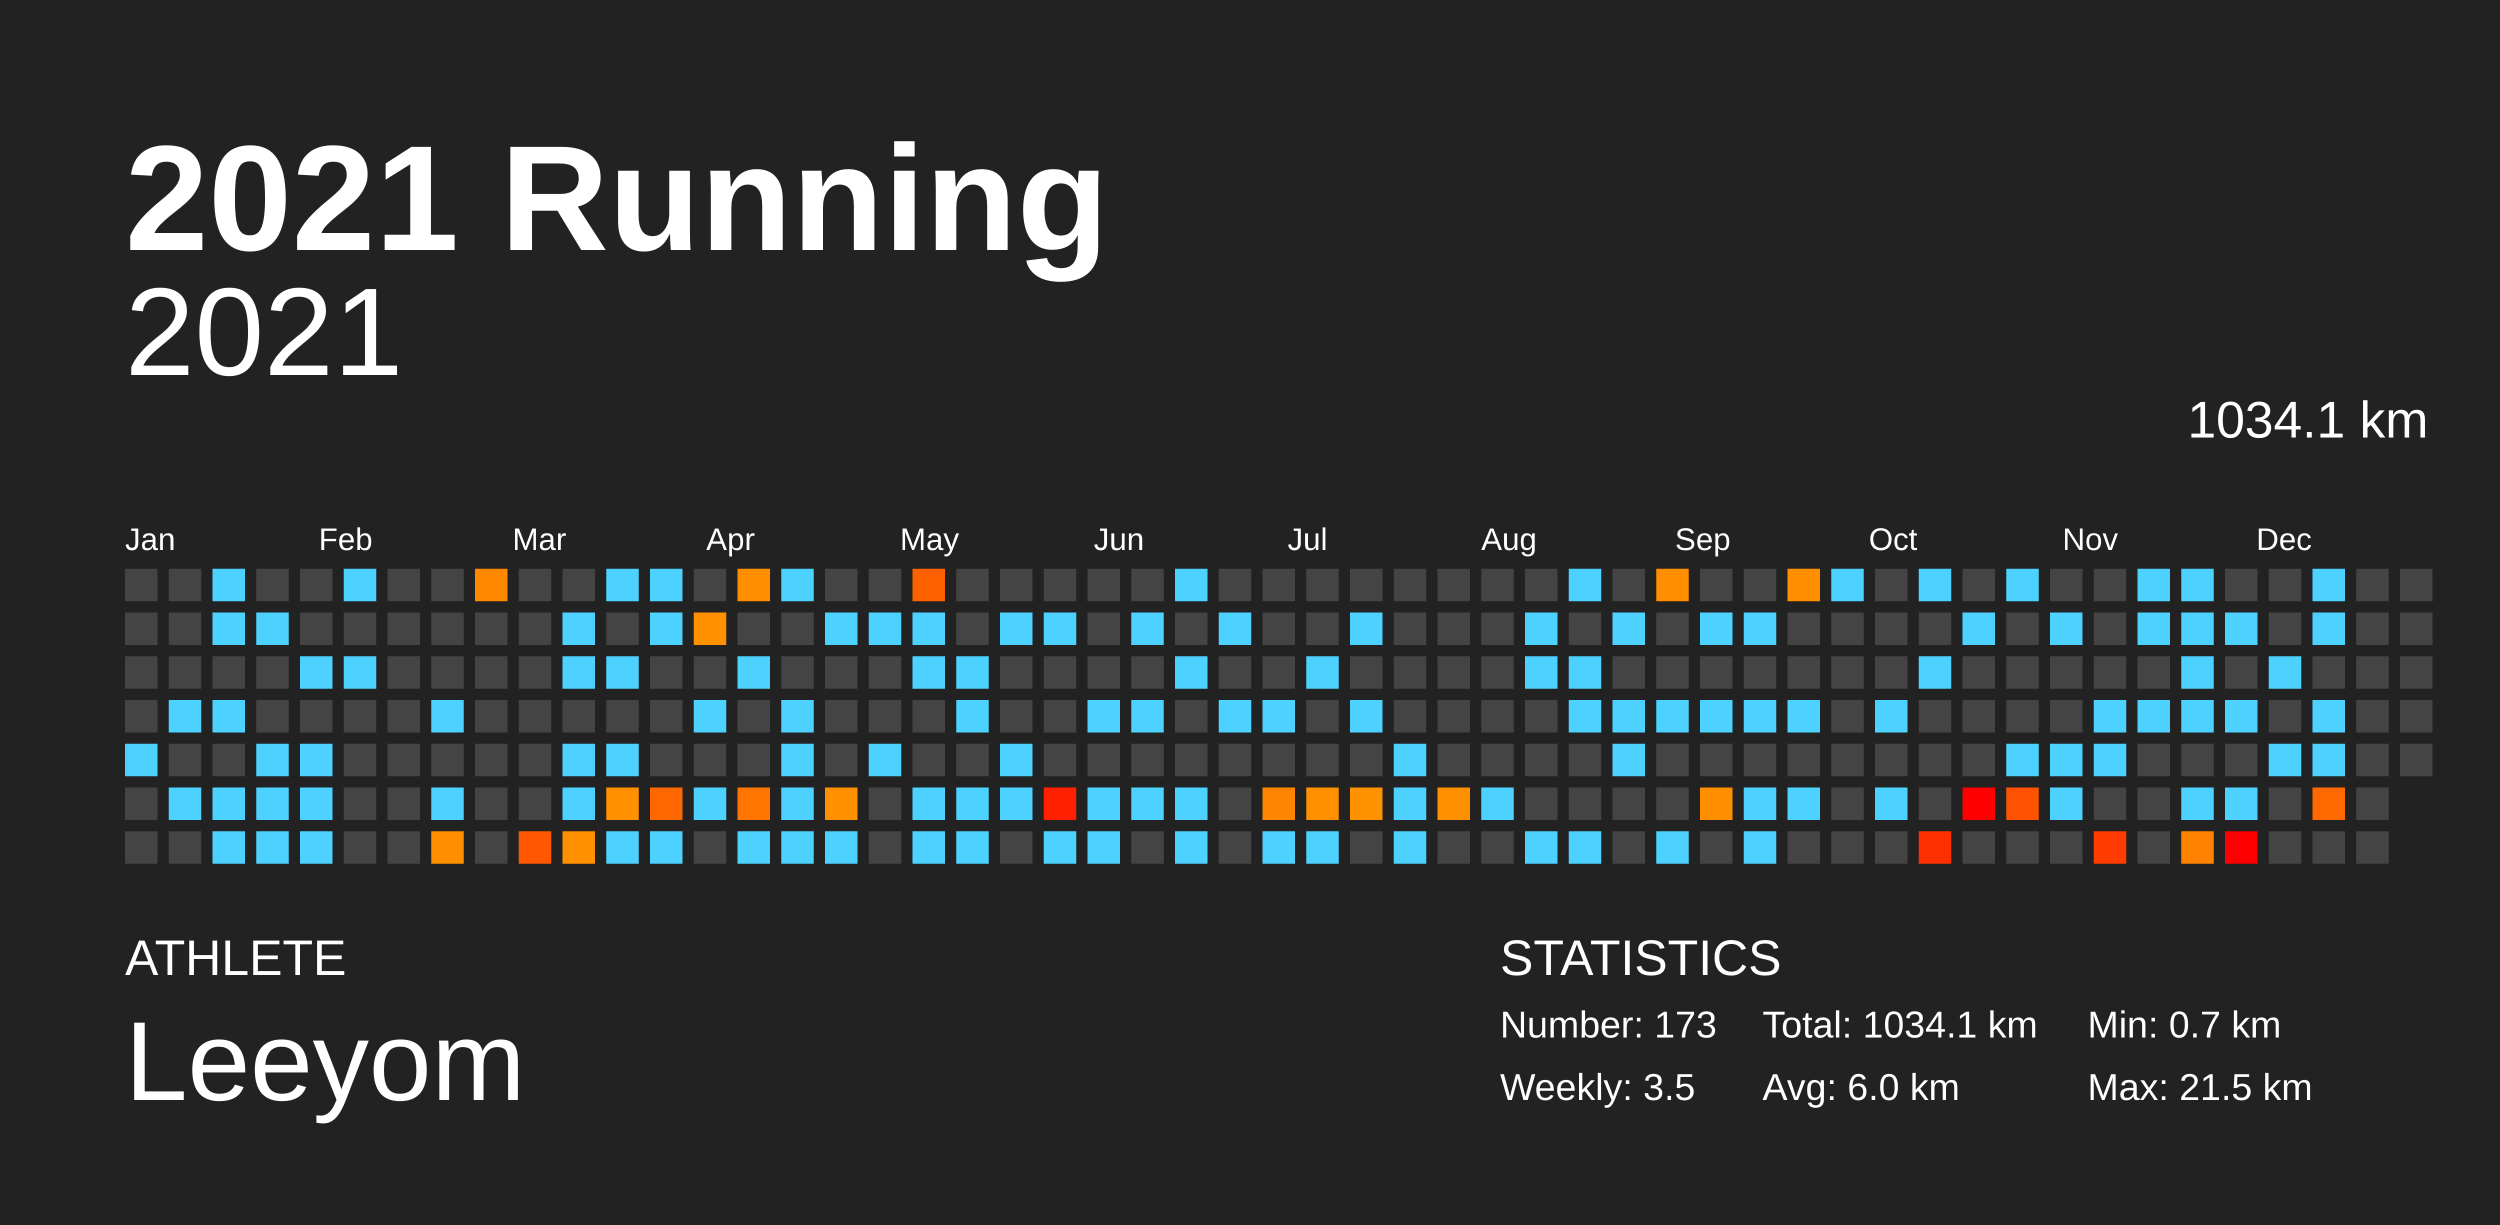
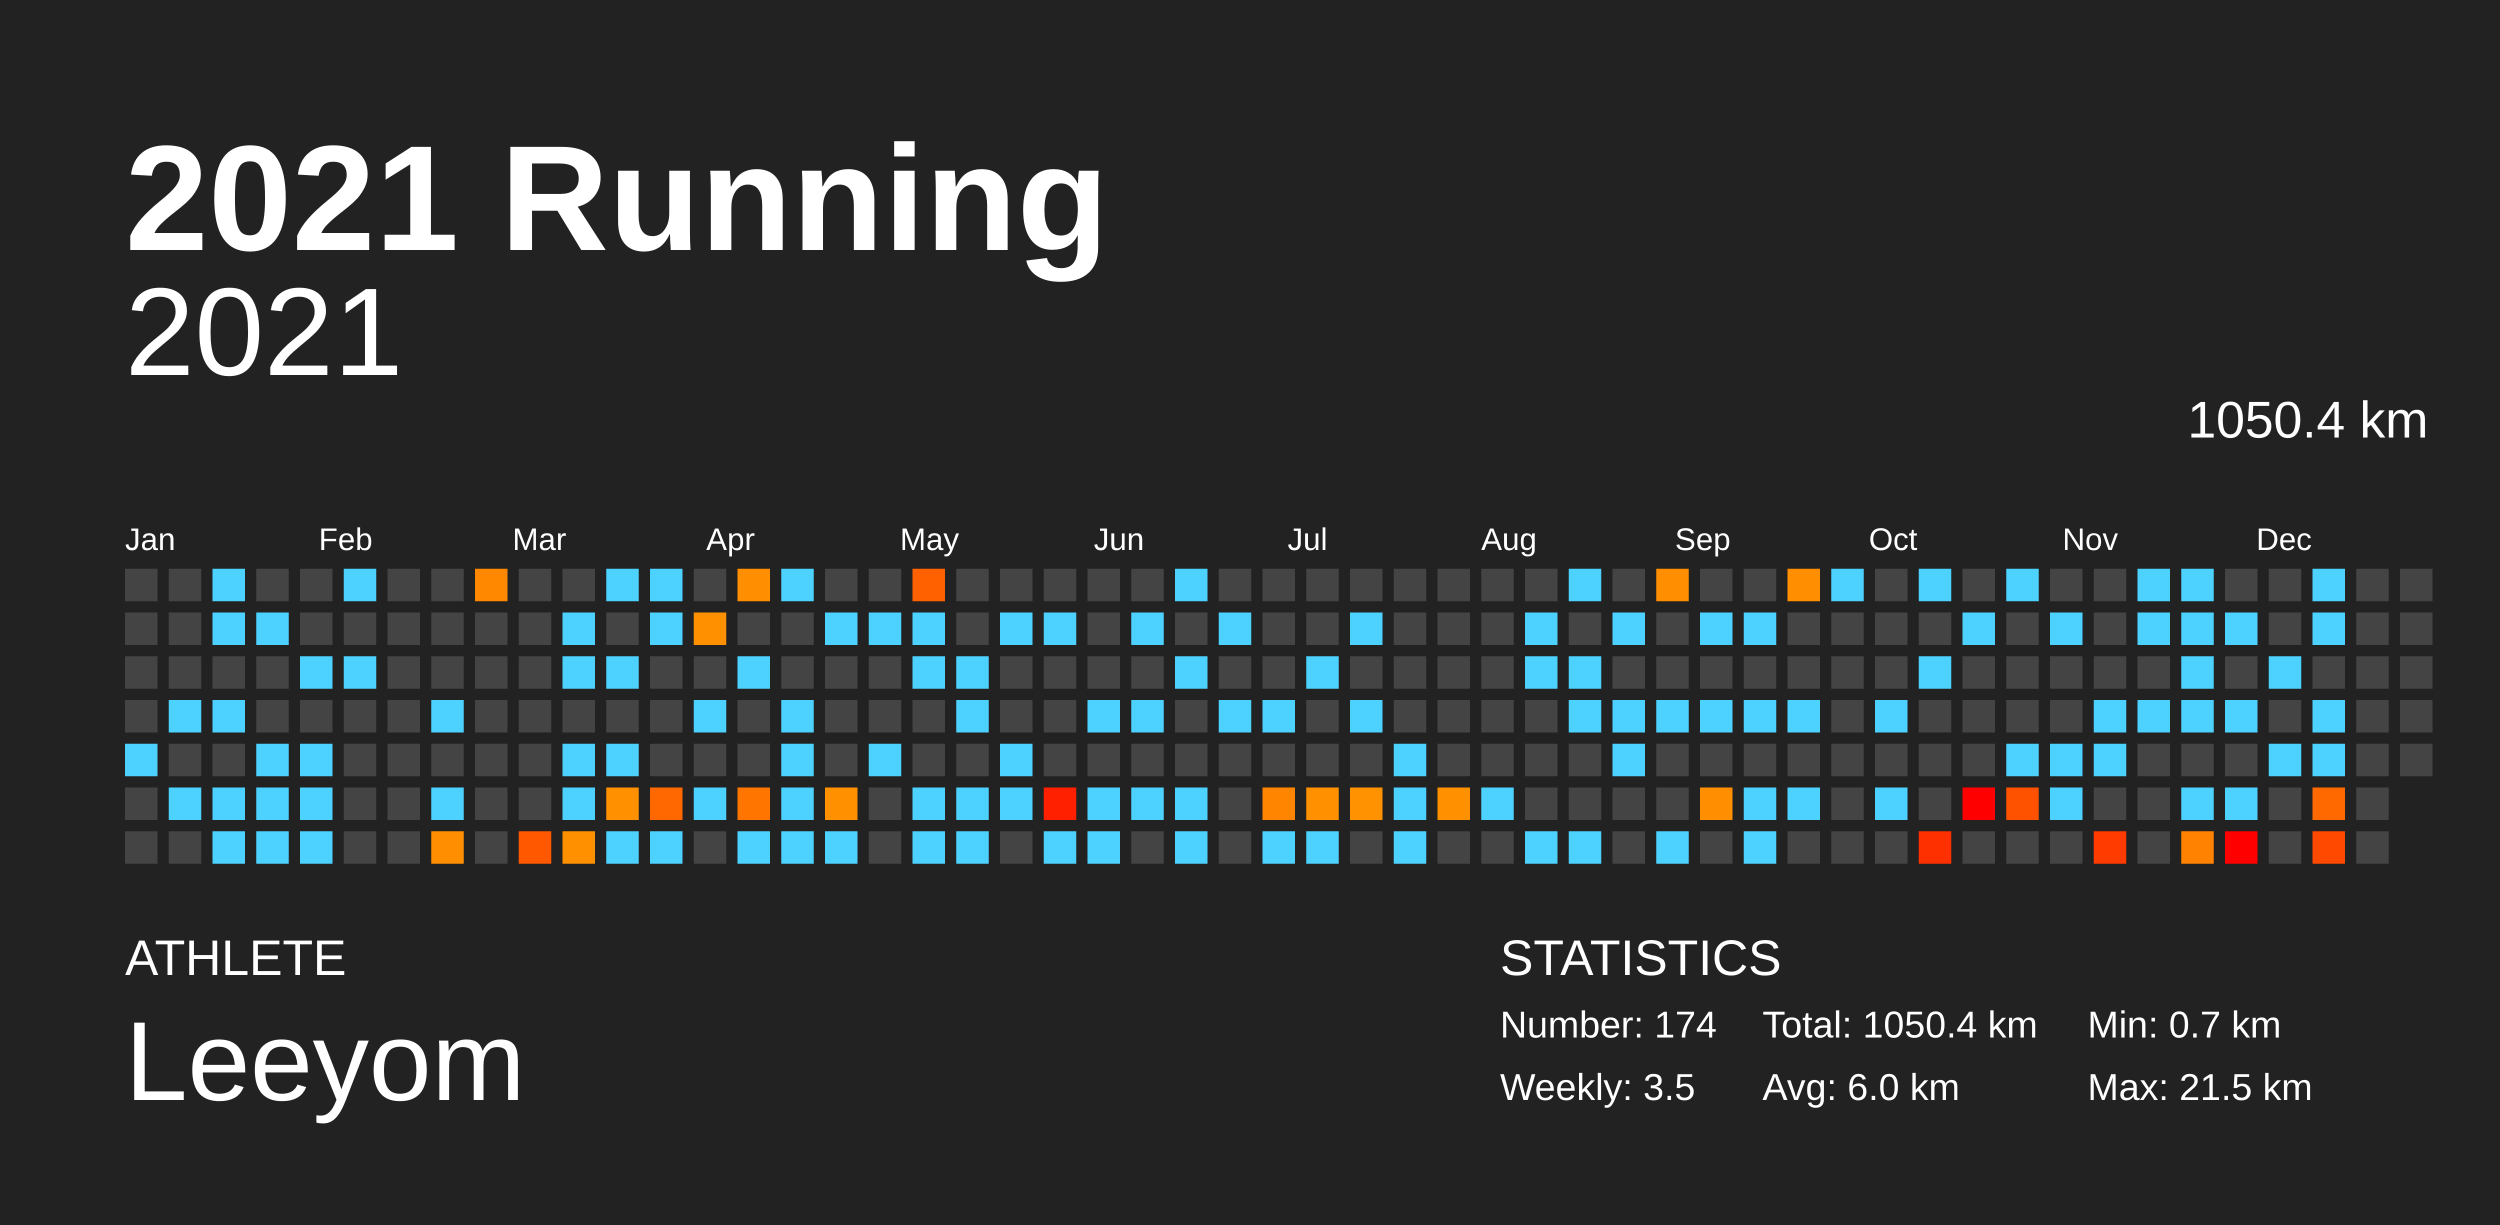
<svg xmlns="http://www.w3.org/2000/svg" baseProfile="full" height="98mm" version="1.1" viewBox="0,0,200,98" width="200mm">
  <defs />
  <rect fill="#222222" height="98" width="200" x="0" y="0" />
  <text fill="#FFFFFF" style="font-size:12px; font-family:Arial; font-weight:bold;" x="10" y="20">2021 Running</text>
  <text fill="#FFFFFF" style="font-size:4px; font-family:Arial" x="10" y="78">ATHLETE</text>
  <text fill="#FFFFFF" style="font-size:9px; font-family:Arial" x="10" y="88">Leeyom</text>
  <text fill="#FFFFFF" style="font-size:4px; font-family:Arial" x="120" y="78">STATISTICS</text>
-   <text fill="#FFFFFF" style="font-size:3px; font-family:Arial" x="120" y="83">Number: 173</text>
+   <text fill="#FFFFFF" style="font-size:3px; font-family:Arial" x="120" y="83">Number: 174</text>
  <text fill="#FFFFFF" style="font-size:3px; font-family:Arial" x="120" y="88">Weekly: 3.5</text>
-   <text fill="#FFFFFF" style="font-size:3px; font-family:Arial" x="141" y="83">Total: 1034.1 km</text>
+   <text fill="#FFFFFF" style="font-size:3px; font-family:Arial" x="141" y="83">Total: 1050.4 km</text>
  <text fill="#FFFFFF" style="font-size:3px; font-family:Arial" x="141" y="88">Avg: 6.0 km</text>
  <text fill="#FFFFFF" style="font-size:3px; font-family:Arial" x="167" y="83">Min: 0.7 km</text>
  <text fill="#FFFFFF" style="font-size:3px; font-family:Arial" x="167" y="88">Max: 21.5 km</text>
  <text alignment-baseline="hanging" fill="#FFFFFF" style="font-size:10.0px; font-family:Arial;" x="10" y="30">2021</text>
-   <text alignment-baseline="hanging" fill="#FFFFFF" style="font-size:4.125px; font-family:Arial;" x="175" y="35">1034.1 km</text>
+   <text alignment-baseline="hanging" fill="#FFFFFF" style="font-size:4.125px; font-family:Arial;" x="175" y="35">1050.4 km</text>
  <text fill="#FFFFFF" style="font-size:2.5px; font-family:Arial" x="10.0" y="44">Jan</text>
  <text fill="#FFFFFF" style="font-size:2.5px; font-family:Arial" x="25.5" y="44">Feb</text>
  <text fill="#FFFFFF" style="font-size:2.5px; font-family:Arial" x="41.0" y="44">Mar</text>
  <text fill="#FFFFFF" style="font-size:2.5px; font-family:Arial" x="56.5" y="44">Apr</text>
  <text fill="#FFFFFF" style="font-size:2.5px; font-family:Arial" x="72.0" y="44">May</text>
  <text fill="#FFFFFF" style="font-size:2.5px; font-family:Arial" x="87.5" y="44">Jun</text>
  <text fill="#FFFFFF" style="font-size:2.5px; font-family:Arial" x="103.0" y="44">Jul</text>
  <text fill="#FFFFFF" style="font-size:2.5px; font-family:Arial" x="118.5" y="44">Aug</text>
  <text fill="#FFFFFF" style="font-size:2.5px; font-family:Arial" x="134.0" y="44">Sep</text>
  <text fill="#FFFFFF" style="font-size:2.5px; font-family:Arial" x="149.5" y="44">Oct</text>
  <text fill="#FFFFFF" style="font-size:2.5px; font-family:Arial" x="165.0" y="44">Nov</text>
  <text fill="#FFFFFF" style="font-size:2.5px; font-family:Arial" x="180.5" y="44">Dec</text>
  <rect fill="#444444" height="2.6" width="2.6" x="10.0" y="45.5" />
  <rect fill="#444444" height="2.6" width="2.6" x="10.0" y="49.0" />
  <rect fill="#444444" height="2.6" width="2.6" x="10.0" y="52.5" />
  <rect fill="#444444" height="2.6" width="2.6" x="10.0" y="56.0" />
  <rect fill="#4dd2ff" height="2.6" width="2.6" x="10.0" y="59.5" />
  <rect fill="#444444" height="2.6" width="2.6" x="10.0" y="63.0" />
  <rect fill="#444444" height="2.6" width="2.6" x="10.0" y="66.5" />
  <rect fill="#444444" height="2.6" width="2.6" x="13.5" y="45.5" />
  <rect fill="#444444" height="2.6" width="2.6" x="13.5" y="49.0" />
  <rect fill="#444444" height="2.6" width="2.6" x="13.5" y="52.5" />
  <rect fill="#4dd2ff" height="2.6" width="2.6" x="13.5" y="56.0" />
  <rect fill="#444444" height="2.6" width="2.6" x="13.5" y="59.5" />
  <rect fill="#4dd2ff" height="2.6" width="2.6" x="13.5" y="63.0" />
  <rect fill="#444444" height="2.6" width="2.6" x="13.5" y="66.5" />
  <rect fill="#4dd2ff" height="2.6" width="2.6" x="17.0" y="45.5" />
  <rect fill="#4dd2ff" height="2.6" width="2.6" x="17.0" y="49.0" />
  <rect fill="#444444" height="2.6" width="2.6" x="17.0" y="52.5" />
  <rect fill="#4dd2ff" height="2.6" width="2.6" x="17.0" y="56.0" />
  <rect fill="#444444" height="2.6" width="2.6" x="17.0" y="59.5" />
  <rect fill="#4dd2ff" height="2.6" width="2.6" x="17.0" y="63.0" />
  <rect fill="#4dd2ff" height="2.6" width="2.6" x="17.0" y="66.5" />
  <rect fill="#444444" height="2.6" width="2.6" x="20.5" y="45.5" />
  <rect fill="#4dd2ff" height="2.6" width="2.6" x="20.5" y="49.0" />
  <rect fill="#444444" height="2.6" width="2.6" x="20.5" y="52.5" />
  <rect fill="#444444" height="2.6" width="2.6" x="20.5" y="56.0" />
  <rect fill="#4dd2ff" height="2.6" width="2.6" x="20.5" y="59.5" />
  <rect fill="#4dd2ff" height="2.6" width="2.6" x="20.5" y="63.0" />
  <rect fill="#4dd2ff" height="2.6" width="2.6" x="20.5" y="66.5" />
  <rect fill="#444444" height="2.6" width="2.6" x="24.0" y="45.5" />
  <rect fill="#444444" height="2.6" width="2.6" x="24.0" y="49.0" />
  <rect fill="#4dd2ff" height="2.6" width="2.6" x="24.0" y="52.5" />
  <rect fill="#444444" height="2.6" width="2.6" x="24.0" y="56.0" />
  <rect fill="#4dd2ff" height="2.6" width="2.6" x="24.0" y="59.5" />
  <rect fill="#4dd2ff" height="2.6" width="2.6" x="24.0" y="63.0" />
  <rect fill="#4dd2ff" height="2.6" width="2.6" x="24.0" y="66.5" />
  <rect fill="#4dd2ff" height="2.6" width="2.6" x="27.5" y="45.5" />
  <rect fill="#444444" height="2.6" width="2.6" x="27.5" y="49.0" />
  <rect fill="#4dd2ff" height="2.6" width="2.6" x="27.5" y="52.5" />
  <rect fill="#444444" height="2.6" width="2.6" x="27.5" y="56.0" />
  <rect fill="#444444" height="2.6" width="2.6" x="27.5" y="59.5" />
  <rect fill="#444444" height="2.6" width="2.6" x="27.5" y="63.0" />
  <rect fill="#444444" height="2.6" width="2.6" x="27.5" y="66.5" />
  <rect fill="#444444" height="2.6" width="2.6" x="31.0" y="45.5" />
  <rect fill="#444444" height="2.6" width="2.6" x="31.0" y="49.0" />
  <rect fill="#444444" height="2.6" width="2.6" x="31.0" y="52.5" />
  <rect fill="#444444" height="2.6" width="2.6" x="31.0" y="56.0" />
  <rect fill="#444444" height="2.6" width="2.6" x="31.0" y="59.5" />
  <rect fill="#444444" height="2.6" width="2.6" x="31.0" y="63.0" />
  <rect fill="#444444" height="2.6" width="2.6" x="31.0" y="66.5" />
  <rect fill="#444444" height="2.6" width="2.6" x="34.5" y="45.5" />
  <rect fill="#444444" height="2.6" width="2.6" x="34.5" y="49.0" />
  <rect fill="#444444" height="2.6" width="2.6" x="34.5" y="52.5" />
  <rect fill="#4dd2ff" height="2.6" width="2.6" x="34.5" y="56.0" />
  <rect fill="#444444" height="2.6" width="2.6" x="34.5" y="59.5" />
  <rect fill="#4dd2ff" height="2.6" width="2.6" x="34.5" y="63.0" />
  <rect fill="#ff8f00" height="2.6" width="2.6" x="34.5" y="66.5" />
  <rect fill="#ff8800" height="2.6" width="2.6" x="38.0" y="45.5" />
  <rect fill="#444444" height="2.6" width="2.6" x="38.0" y="49.0" />
  <rect fill="#444444" height="2.6" width="2.6" x="38.0" y="52.5" />
  <rect fill="#444444" height="2.6" width="2.6" x="38.0" y="56.0" />
  <rect fill="#444444" height="2.6" width="2.6" x="38.0" y="59.5" />
  <rect fill="#444444" height="2.6" width="2.6" x="38.0" y="63.0" />
  <rect fill="#444444" height="2.6" width="2.6" x="38.0" y="66.5" />
  <rect fill="#444444" height="2.6" width="2.6" x="41.5" y="45.5" />
  <rect fill="#444444" height="2.6" width="2.6" x="41.5" y="49.0" />
  <rect fill="#444444" height="2.6" width="2.6" x="41.5" y="52.5" />
  <rect fill="#444444" height="2.6" width="2.6" x="41.5" y="56.0" />
  <rect fill="#444444" height="2.6" width="2.6" x="41.5" y="59.5" />
  <rect fill="#444444" height="2.6" width="2.6" x="41.5" y="63.0" />
  <rect fill="#ff5800" height="2.6" width="2.6" x="41.5" y="66.5" />
  <rect fill="#444444" height="2.6" width="2.6" x="45.0" y="45.5" />
  <rect fill="#4dd2ff" height="2.6" width="2.6" x="45.0" y="49.0" />
  <rect fill="#4dd2ff" height="2.6" width="2.6" x="45.0" y="52.5" />
  <rect fill="#444444" height="2.6" width="2.6" x="45.0" y="56.0" />
  <rect fill="#4dd2ff" height="2.6" width="2.6" x="45.0" y="59.5" />
  <rect fill="#4dd2ff" height="2.6" width="2.6" x="45.0" y="63.0" />
  <rect fill="#ff9000" height="2.6" width="2.6" x="45.0" y="66.5" />
  <rect fill="#4dd2ff" height="2.6" width="2.6" x="48.5" y="45.5" />
  <rect fill="#444444" height="2.6" width="2.6" x="48.5" y="49.0" />
  <rect fill="#4dd2ff" height="2.6" width="2.6" x="48.5" y="52.5" />
  <rect fill="#444444" height="2.6" width="2.6" x="48.5" y="56.0" />
  <rect fill="#4dd2ff" height="2.6" width="2.6" x="48.5" y="59.5" />
  <rect fill="#ff9000" height="2.6" width="2.6" x="48.5" y="63.0" />
  <rect fill="#4dd2ff" height="2.6" width="2.6" x="48.5" y="66.5" />
  <rect fill="#4dd2ff" height="2.6" width="2.6" x="52.0" y="45.5" />
  <rect fill="#4dd2ff" height="2.6" width="2.6" x="52.0" y="49.0" />
  <rect fill="#444444" height="2.6" width="2.6" x="52.0" y="52.5" />
  <rect fill="#444444" height="2.6" width="2.6" x="52.0" y="56.0" />
  <rect fill="#444444" height="2.6" width="2.6" x="52.0" y="59.5" />
  <rect fill="#ff6800" height="2.6" width="2.6" x="52.0" y="63.0" />
  <rect fill="#4dd2ff" height="2.6" width="2.6" x="52.0" y="66.5" />
  <rect fill="#444444" height="2.6" width="2.6" x="55.5" y="45.5" />
  <rect fill="#ff9000" height="2.6" width="2.6" x="55.5" y="49.0" />
  <rect fill="#444444" height="2.6" width="2.6" x="55.5" y="52.5" />
  <rect fill="#4dd2ff" height="2.6" width="2.6" x="55.5" y="56.0" />
  <rect fill="#444444" height="2.6" width="2.6" x="55.5" y="59.5" />
  <rect fill="#4dd2ff" height="2.6" width="2.6" x="55.5" y="63.0" />
  <rect fill="#444444" height="2.6" width="2.6" x="55.5" y="66.5" />
  <rect fill="#ff8f00" height="2.6" width="2.6" x="59.0" y="45.5" />
  <rect fill="#444444" height="2.6" width="2.6" x="59.0" y="49.0" />
  <rect fill="#4dd2ff" height="2.6" width="2.6" x="59.0" y="52.5" />
  <rect fill="#444444" height="2.6" width="2.6" x="59.0" y="56.0" />
  <rect fill="#444444" height="2.6" width="2.6" x="59.0" y="59.5" />
  <rect fill="#ff7500" height="2.6" width="2.6" x="59.0" y="63.0" />
  <rect fill="#4dd2ff" height="2.6" width="2.6" x="59.0" y="66.5" />
  <rect fill="#4dd2ff" height="2.6" width="2.6" x="62.5" y="45.5" />
  <rect fill="#444444" height="2.6" width="2.6" x="62.5" y="49.0" />
  <rect fill="#444444" height="2.6" width="2.6" x="62.5" y="52.5" />
  <rect fill="#4dd2ff" height="2.6" width="2.6" x="62.5" y="56.0" />
  <rect fill="#4dd2ff" height="2.6" width="2.6" x="62.5" y="59.5" />
  <rect fill="#4dd2ff" height="2.6" width="2.6" x="62.5" y="63.0" />
  <rect fill="#4dd2ff" height="2.6" width="2.6" x="62.5" y="66.5" />
  <rect fill="#444444" height="2.6" width="2.6" x="66.0" y="45.5" />
  <rect fill="#4dd2ff" height="2.6" width="2.6" x="66.0" y="49.0" />
  <rect fill="#444444" height="2.6" width="2.6" x="66.0" y="52.5" />
  <rect fill="#444444" height="2.6" width="2.6" x="66.0" y="56.0" />
  <rect fill="#444444" height="2.6" width="2.6" x="66.0" y="59.5" />
  <rect fill="#ff9000" height="2.6" width="2.6" x="66.0" y="63.0" />
  <rect fill="#4dd2ff" height="2.6" width="2.6" x="66.0" y="66.5" />
  <rect fill="#444444" height="2.6" width="2.6" x="69.5" y="45.5" />
  <rect fill="#4dd2ff" height="2.6" width="2.6" x="69.5" y="49.0" />
  <rect fill="#444444" height="2.6" width="2.6" x="69.5" y="52.5" />
  <rect fill="#444444" height="2.6" width="2.6" x="69.5" y="56.0" />
  <rect fill="#4dd2ff" height="2.6" width="2.6" x="69.5" y="59.5" />
  <rect fill="#444444" height="2.6" width="2.6" x="69.5" y="63.0" />
  <rect fill="#444444" height="2.6" width="2.6" x="69.5" y="66.5" />
  <rect fill="#ff6100" height="2.6" width="2.6" x="73.0" y="45.5" />
  <rect fill="#4dd2ff" height="2.6" width="2.6" x="73.0" y="49.0" />
  <rect fill="#4dd2ff" height="2.6" width="2.6" x="73.0" y="52.5" />
  <rect fill="#444444" height="2.6" width="2.6" x="73.0" y="56.0" />
  <rect fill="#444444" height="2.6" width="2.6" x="73.0" y="59.5" />
  <rect fill="#4dd2ff" height="2.6" width="2.6" x="73.0" y="63.0" />
  <rect fill="#4dd2ff" height="2.6" width="2.6" x="73.0" y="66.5" />
  <rect fill="#444444" height="2.6" width="2.6" x="76.5" y="45.5" />
  <rect fill="#444444" height="2.6" width="2.6" x="76.5" y="49.0" />
  <rect fill="#4dd2ff" height="2.6" width="2.6" x="76.5" y="52.5" />
  <rect fill="#4dd2ff" height="2.6" width="2.6" x="76.5" y="56.0" />
  <rect fill="#444444" height="2.6" width="2.6" x="76.5" y="59.5" />
  <rect fill="#4dd2ff" height="2.6" width="2.6" x="76.5" y="63.0" />
  <rect fill="#4dd2ff" height="2.6" width="2.6" x="76.5" y="66.5" />
  <rect fill="#444444" height="2.6" width="2.6" x="80.0" y="45.5" />
  <rect fill="#4dd2ff" height="2.6" width="2.6" x="80.0" y="49.0" />
  <rect fill="#444444" height="2.6" width="2.6" x="80.0" y="52.5" />
  <rect fill="#444444" height="2.6" width="2.6" x="80.0" y="56.0" />
  <rect fill="#4dd2ff" height="2.6" width="2.6" x="80.0" y="59.5" />
  <rect fill="#4dd2ff" height="2.6" width="2.6" x="80.0" y="63.0" />
  <rect fill="#444444" height="2.6" width="2.6" x="80.0" y="66.5" />
  <rect fill="#444444" height="2.6" width="2.6" x="83.5" y="45.5" />
  <rect fill="#4dd2ff" height="2.6" width="2.6" x="83.5" y="49.0" />
  <rect fill="#444444" height="2.6" width="2.6" x="83.5" y="52.5" />
  <rect fill="#444444" height="2.6" width="2.6" x="83.5" y="56.0" />
  <rect fill="#444444" height="2.6" width="2.6" x="83.5" y="59.5" />
  <rect fill="#ff2000" height="2.6" width="2.6" x="83.5" y="63.0" />
  <rect fill="#4dd2ff" height="2.6" width="2.6" x="83.5" y="66.5" />
  <rect fill="#444444" height="2.6" width="2.6" x="87.0" y="45.5" />
  <rect fill="#444444" height="2.6" width="2.6" x="87.0" y="49.0" />
  <rect fill="#444444" height="2.6" width="2.6" x="87.0" y="52.5" />
  <rect fill="#4dd2ff" height="2.6" width="2.6" x="87.0" y="56.0" />
  <rect fill="#444444" height="2.6" width="2.6" x="87.0" y="59.5" />
  <rect fill="#4dd2ff" height="2.6" width="2.6" x="87.0" y="63.0" />
  <rect fill="#4dd2ff" height="2.6" width="2.6" x="87.0" y="66.5" />
  <rect fill="#444444" height="2.6" width="2.6" x="90.5" y="45.5" />
  <rect fill="#4dd2ff" height="2.6" width="2.6" x="90.5" y="49.0" />
  <rect fill="#444444" height="2.6" width="2.6" x="90.5" y="52.5" />
  <rect fill="#4dd2ff" height="2.6" width="2.6" x="90.5" y="56.0" />
  <rect fill="#444444" height="2.6" width="2.6" x="90.5" y="59.5" />
  <rect fill="#4dd2ff" height="2.6" width="2.6" x="90.5" y="63.0" />
  <rect fill="#444444" height="2.6" width="2.6" x="90.5" y="66.5" />
  <rect fill="#4dd2ff" height="2.6" width="2.6" x="94.0" y="45.5" />
  <rect fill="#444444" height="2.6" width="2.6" x="94.0" y="49.0" />
  <rect fill="#4dd2ff" height="2.6" width="2.6" x="94.0" y="52.5" />
  <rect fill="#444444" height="2.6" width="2.6" x="94.0" y="56.0" />
  <rect fill="#444444" height="2.6" width="2.6" x="94.0" y="59.5" />
  <rect fill="#4dd2ff" height="2.6" width="2.6" x="94.0" y="63.0" />
  <rect fill="#4dd2ff" height="2.6" width="2.6" x="94.0" y="66.5" />
  <rect fill="#444444" height="2.6" width="2.6" x="97.5" y="45.5" />
  <rect fill="#4dd2ff" height="2.6" width="2.6" x="97.5" y="49.0" />
  <rect fill="#444444" height="2.6" width="2.6" x="97.5" y="52.5" />
  <rect fill="#4dd2ff" height="2.6" width="2.6" x="97.5" y="56.0" />
  <rect fill="#444444" height="2.6" width="2.6" x="97.5" y="59.5" />
  <rect fill="#444444" height="2.6" width="2.6" x="97.5" y="63.0" />
  <rect fill="#444444" height="2.6" width="2.6" x="97.5" y="66.5" />
  <rect fill="#444444" height="2.6" width="2.6" x="101.0" y="45.5" />
  <rect fill="#444444" height="2.6" width="2.6" x="101.0" y="49.0" />
  <rect fill="#444444" height="2.6" width="2.6" x="101.0" y="52.5" />
  <rect fill="#4dd2ff" height="2.6" width="2.6" x="101.0" y="56.0" />
  <rect fill="#444444" height="2.6" width="2.6" x="101.0" y="59.5" />
  <rect fill="#ff8500" height="2.6" width="2.6" x="101.0" y="63.0" />
  <rect fill="#4dd2ff" height="2.6" width="2.6" x="101.0" y="66.5" />
  <rect fill="#444444" height="2.6" width="2.6" x="104.5" y="45.5" />
  <rect fill="#444444" height="2.6" width="2.6" x="104.5" y="49.0" />
  <rect fill="#4dd2ff" height="2.6" width="2.6" x="104.5" y="52.5" />
  <rect fill="#444444" height="2.6" width="2.6" x="104.5" y="56.0" />
  <rect fill="#444444" height="2.6" width="2.6" x="104.5" y="59.5" />
  <rect fill="#ff9100" height="2.6" width="2.6" x="104.5" y="63.0" />
  <rect fill="#4dd2ff" height="2.6" width="2.6" x="104.5" y="66.5" />
  <rect fill="#444444" height="2.6" width="2.6" x="108.0" y="45.5" />
  <rect fill="#4dd2ff" height="2.6" width="2.6" x="108.0" y="49.0" />
  <rect fill="#444444" height="2.6" width="2.6" x="108.0" y="52.5" />
  <rect fill="#4dd2ff" height="2.6" width="2.6" x="108.0" y="56.0" />
  <rect fill="#444444" height="2.6" width="2.6" x="108.0" y="59.5" />
  <rect fill="#ff9200" height="2.6" width="2.6" x="108.0" y="63.0" />
  <rect fill="#444444" height="2.6" width="2.6" x="108.0" y="66.5" />
  <rect fill="#444444" height="2.6" width="2.6" x="111.5" y="45.5" />
  <rect fill="#444444" height="2.6" width="2.6" x="111.5" y="49.0" />
  <rect fill="#444444" height="2.6" width="2.6" x="111.5" y="52.5" />
  <rect fill="#444444" height="2.6" width="2.6" x="111.5" y="56.0" />
  <rect fill="#4dd2ff" height="2.6" width="2.6" x="111.5" y="59.5" />
  <rect fill="#4dd2ff" height="2.6" width="2.6" x="111.5" y="63.0" />
  <rect fill="#4dd2ff" height="2.6" width="2.6" x="111.5" y="66.5" />
  <rect fill="#444444" height="2.6" width="2.6" x="115.0" y="45.5" />
  <rect fill="#444444" height="2.6" width="2.6" x="115.0" y="49.0" />
  <rect fill="#444444" height="2.6" width="2.6" x="115.0" y="52.5" />
  <rect fill="#444444" height="2.6" width="2.6" x="115.0" y="56.0" />
  <rect fill="#444444" height="2.6" width="2.6" x="115.0" y="59.5" />
  <rect fill="#ff9100" height="2.6" width="2.6" x="115.0" y="63.0" />
  <rect fill="#444444" height="2.6" width="2.6" x="115.0" y="66.5" />
  <rect fill="#444444" height="2.6" width="2.6" x="118.5" y="45.5" />
  <rect fill="#444444" height="2.6" width="2.6" x="118.5" y="49.0" />
  <rect fill="#444444" height="2.6" width="2.6" x="118.5" y="52.5" />
  <rect fill="#444444" height="2.6" width="2.6" x="118.5" y="56.0" />
  <rect fill="#444444" height="2.6" width="2.6" x="118.5" y="59.5" />
  <rect fill="#4dd2ff" height="2.6" width="2.6" x="118.5" y="63.0" />
  <rect fill="#444444" height="2.6" width="2.6" x="118.5" y="66.5" />
  <rect fill="#444444" height="2.6" width="2.6" x="122.0" y="45.5" />
  <rect fill="#4dd2ff" height="2.6" width="2.6" x="122.0" y="49.0" />
  <rect fill="#4dd2ff" height="2.6" width="2.6" x="122.0" y="52.5" />
  <rect fill="#444444" height="2.6" width="2.6" x="122.0" y="56.0" />
  <rect fill="#444444" height="2.6" width="2.6" x="122.0" y="59.5" />
  <rect fill="#444444" height="2.6" width="2.6" x="122.0" y="63.0" />
  <rect fill="#4dd2ff" height="2.6" width="2.6" x="122.0" y="66.5" />
  <rect fill="#4dd2ff" height="2.6" width="2.6" x="125.5" y="45.5" />
  <rect fill="#444444" height="2.6" width="2.6" x="125.5" y="49.0" />
  <rect fill="#4dd2ff" height="2.6" width="2.6" x="125.5" y="52.5" />
  <rect fill="#4dd2ff" height="2.6" width="2.6" x="125.5" y="56.0" />
  <rect fill="#444444" height="2.6" width="2.6" x="125.5" y="59.5" />
  <rect fill="#444444" height="2.6" width="2.6" x="125.5" y="63.0" />
  <rect fill="#4dd2ff" height="2.6" width="2.6" x="125.5" y="66.5" />
  <rect fill="#444444" height="2.6" width="2.6" x="129.0" y="45.5" />
  <rect fill="#4dd2ff" height="2.6" width="2.6" x="129.0" y="49.0" />
  <rect fill="#444444" height="2.6" width="2.6" x="129.0" y="52.5" />
  <rect fill="#4dd2ff" height="2.6" width="2.6" x="129.0" y="56.0" />
  <rect fill="#4dd2ff" height="2.6" width="2.6" x="129.0" y="59.5" />
  <rect fill="#444444" height="2.6" width="2.6" x="129.0" y="63.0" />
  <rect fill="#444444" height="2.6" width="2.6" x="129.0" y="66.5" />
  <rect fill="#ff8e00" height="2.6" width="2.6" x="132.5" y="45.5" />
  <rect fill="#444444" height="2.6" width="2.6" x="132.5" y="49.0" />
  <rect fill="#444444" height="2.6" width="2.6" x="132.5" y="52.5" />
  <rect fill="#4dd2ff" height="2.6" width="2.6" x="132.5" y="56.0" />
  <rect fill="#444444" height="2.6" width="2.6" x="132.5" y="59.5" />
  <rect fill="#444444" height="2.6" width="2.6" x="132.5" y="63.0" />
  <rect fill="#4dd2ff" height="2.6" width="2.6" x="132.5" y="66.5" />
  <rect fill="#444444" height="2.6" width="2.6" x="136.0" y="45.5" />
  <rect fill="#4dd2ff" height="2.6" width="2.6" x="136.0" y="49.0" />
  <rect fill="#444444" height="2.6" width="2.6" x="136.0" y="52.5" />
  <rect fill="#4dd2ff" height="2.6" width="2.6" x="136.0" y="56.0" />
  <rect fill="#444444" height="2.6" width="2.6" x="136.0" y="59.5" />
  <rect fill="#ff8e00" height="2.6" width="2.6" x="136.0" y="63.0" />
  <rect fill="#444444" height="2.6" width="2.6" x="136.0" y="66.5" />
  <rect fill="#444444" height="2.6" width="2.6" x="139.5" y="45.5" />
  <rect fill="#4dd2ff" height="2.6" width="2.6" x="139.5" y="49.0" />
  <rect fill="#444444" height="2.6" width="2.6" x="139.5" y="52.5" />
  <rect fill="#4dd2ff" height="2.6" width="2.6" x="139.5" y="56.0" />
  <rect fill="#444444" height="2.6" width="2.6" x="139.5" y="59.5" />
  <rect fill="#4dd2ff" height="2.6" width="2.6" x="139.5" y="63.0" />
  <rect fill="#4dd2ff" height="2.6" width="2.6" x="139.5" y="66.5" />
  <rect fill="#ff8f00" height="2.6" width="2.6" x="143.0" y="45.5" />
  <rect fill="#444444" height="2.6" width="2.6" x="143.0" y="49.0" />
  <rect fill="#444444" height="2.6" width="2.6" x="143.0" y="52.5" />
  <rect fill="#4dd2ff" height="2.6" width="2.6" x="143.0" y="56.0" />
  <rect fill="#444444" height="2.6" width="2.6" x="143.0" y="59.5" />
  <rect fill="#4dd2ff" height="2.6" width="2.6" x="143.0" y="63.0" />
  <rect fill="#444444" height="2.6" width="2.6" x="143.0" y="66.5" />
  <rect fill="#4dd2ff" height="2.6" width="2.6" x="146.5" y="45.5" />
  <rect fill="#444444" height="2.6" width="2.6" x="146.5" y="49.0" />
  <rect fill="#444444" height="2.6" width="2.6" x="146.5" y="52.5" />
  <rect fill="#444444" height="2.6" width="2.6" x="146.5" y="56.0" />
  <rect fill="#444444" height="2.6" width="2.6" x="146.5" y="59.5" />
  <rect fill="#444444" height="2.6" width="2.6" x="146.5" y="63.0" />
  <rect fill="#444444" height="2.6" width="2.6" x="146.5" y="66.5" />
  <rect fill="#444444" height="2.6" width="2.6" x="150.0" y="45.5" />
  <rect fill="#444444" height="2.6" width="2.6" x="150.0" y="49.0" />
  <rect fill="#444444" height="2.6" width="2.6" x="150.0" y="52.5" />
  <rect fill="#4dd2ff" height="2.6" width="2.6" x="150.0" y="56.0" />
  <rect fill="#444444" height="2.6" width="2.6" x="150.0" y="59.5" />
  <rect fill="#4dd2ff" height="2.6" width="2.6" x="150.0" y="63.0" />
  <rect fill="#444444" height="2.6" width="2.6" x="150.0" y="66.5" />
  <rect fill="#4dd2ff" height="2.6" width="2.6" x="153.5" y="45.5" />
  <rect fill="#444444" height="2.6" width="2.6" x="153.5" y="49.0" />
  <rect fill="#4dd2ff" height="2.6" width="2.6" x="153.5" y="52.5" />
  <rect fill="#444444" height="2.6" width="2.6" x="153.5" y="56.0" />
  <rect fill="#444444" height="2.6" width="2.6" x="153.5" y="59.5" />
  <rect fill="#444444" height="2.6" width="2.6" x="153.5" y="63.0" />
  <rect fill="#ff3000" height="2.6" width="2.6" x="153.5" y="66.5" />
  <rect fill="#444444" height="2.6" width="2.6" x="157.0" y="45.5" />
  <rect fill="#4dd2ff" height="2.6" width="2.6" x="157.0" y="49.0" />
  <rect fill="#444444" height="2.6" width="2.6" x="157.0" y="52.5" />
  <rect fill="#444444" height="2.6" width="2.6" x="157.0" y="56.0" />
  <rect fill="#444444" height="2.6" width="2.6" x="157.0" y="59.5" />
  <rect fill="red" height="2.6" width="2.6" x="157.0" y="63.0" />
  <rect fill="#444444" height="2.6" width="2.6" x="157.0" y="66.5" />
  <rect fill="#4dd2ff" height="2.6" width="2.6" x="160.5" y="45.5" />
  <rect fill="#444444" height="2.6" width="2.6" x="160.5" y="49.0" />
  <rect fill="#444444" height="2.6" width="2.6" x="160.5" y="52.5" />
  <rect fill="#444444" height="2.6" width="2.6" x="160.5" y="56.0" />
  <rect fill="#4dd2ff" height="2.6" width="2.6" x="160.5" y="59.5" />
  <rect fill="#ff5200" height="2.6" width="2.6" x="160.5" y="63.0" />
  <rect fill="#444444" height="2.6" width="2.6" x="160.5" y="66.5" />
  <rect fill="#444444" height="2.6" width="2.6" x="164.0" y="45.5" />
  <rect fill="#4dd2ff" height="2.6" width="2.6" x="164.0" y="49.0" />
  <rect fill="#444444" height="2.6" width="2.6" x="164.0" y="52.5" />
  <rect fill="#444444" height="2.6" width="2.6" x="164.0" y="56.0" />
  <rect fill="#4dd2ff" height="2.6" width="2.6" x="164.0" y="59.5" />
  <rect fill="#4dd2ff" height="2.6" width="2.6" x="164.0" y="63.0" />
  <rect fill="#444444" height="2.6" width="2.6" x="164.0" y="66.5" />
  <rect fill="#444444" height="2.6" width="2.6" x="167.5" y="45.5" />
  <rect fill="#444444" height="2.6" width="2.6" x="167.5" y="49.0" />
  <rect fill="#444444" height="2.6" width="2.6" x="167.5" y="52.5" />
  <rect fill="#4dd2ff" height="2.6" width="2.6" x="167.5" y="56.0" />
  <rect fill="#4dd2ff" height="2.6" width="2.6" x="167.5" y="59.5" />
  <rect fill="#444444" height="2.6" width="2.6" x="167.5" y="63.0" />
  <rect fill="#ff3b00" height="2.6" width="2.6" x="167.5" y="66.5" />
  <rect fill="#4dd2ff" height="2.6" width="2.6" x="171.0" y="45.5" />
  <rect fill="#4dd2ff" height="2.6" width="2.6" x="171.0" y="49.0" />
  <rect fill="#444444" height="2.6" width="2.6" x="171.0" y="52.5" />
  <rect fill="#4dd2ff" height="2.6" width="2.6" x="171.0" y="56.0" />
  <rect fill="#444444" height="2.6" width="2.6" x="171.0" y="59.5" />
  <rect fill="#444444" height="2.6" width="2.6" x="171.0" y="63.0" />
  <rect fill="#444444" height="2.6" width="2.6" x="171.0" y="66.5" />
  <rect fill="#4dd2ff" height="2.6" width="2.6" x="174.5" y="45.5" />
  <rect fill="#4dd2ff" height="2.6" width="2.6" x="174.5" y="49.0" />
  <rect fill="#4dd2ff" height="2.6" width="2.6" x="174.5" y="52.5" />
  <rect fill="#4dd2ff" height="2.6" width="2.6" x="174.5" y="56.0" />
  <rect fill="#444444" height="2.6" width="2.6" x="174.5" y="59.5" />
  <rect fill="#4dd2ff" height="2.6" width="2.6" x="174.5" y="63.0" />
  <rect fill="#ff8300" height="2.6" width="2.6" x="174.5" y="66.5" />
  <rect fill="#444444" height="2.6" width="2.6" x="178.0" y="45.5" />
  <rect fill="#4dd2ff" height="2.6" width="2.6" x="178.0" y="49.0" />
  <rect fill="#444444" height="2.6" width="2.6" x="178.0" y="52.5" />
  <rect fill="#4dd2ff" height="2.6" width="2.6" x="178.0" y="56.0" />
  <rect fill="#444444" height="2.6" width="2.6" x="178.0" y="59.5" />
  <rect fill="#4dd2ff" height="2.6" width="2.6" x="178.0" y="63.0" />
  <rect fill="red" height="2.6" width="2.6" x="178.0" y="66.5" />
  <rect fill="#444444" height="2.6" width="2.6" x="181.5" y="45.5" />
  <rect fill="#444444" height="2.6" width="2.6" x="181.5" y="49.0" />
  <rect fill="#4dd2ff" height="2.6" width="2.6" x="181.5" y="52.5" />
  <rect fill="#444444" height="2.6" width="2.6" x="181.5" y="56.0" />
  <rect fill="#4dd2ff" height="2.6" width="2.6" x="181.5" y="59.5" />
  <rect fill="#444444" height="2.6" width="2.6" x="181.5" y="63.0" />
  <rect fill="#444444" height="2.6" width="2.6" x="181.5" y="66.5" />
  <rect fill="#4dd2ff" height="2.6" width="2.6" x="185.0" y="45.5" />
  <rect fill="#4dd2ff" height="2.6" width="2.6" x="185.0" y="49.0" />
  <rect fill="#444444" height="2.6" width="2.6" x="185.0" y="52.5" />
  <rect fill="#4dd2ff" height="2.6" width="2.6" x="185.0" y="56.0" />
  <rect fill="#4dd2ff" height="2.6" width="2.6" x="185.0" y="59.5" />
  <rect fill="#ff6900" height="2.6" width="2.6" x="185.0" y="63.0" />
-   <rect fill="#444444" height="2.6" width="2.6" x="185.0" y="66.5" />
+   <rect fill="#ff4800" height="2.6" width="2.6" x="185.0" y="66.5" />
  <rect fill="#444444" height="2.6" width="2.6" x="188.5" y="45.5" />
  <rect fill="#444444" height="2.6" width="2.6" x="188.5" y="49.0" />
  <rect fill="#444444" height="2.6" width="2.6" x="188.5" y="52.5" />
  <rect fill="#444444" height="2.6" width="2.6" x="188.5" y="56.0" />
  <rect fill="#444444" height="2.6" width="2.6" x="188.5" y="59.5" />
  <rect fill="#444444" height="2.6" width="2.6" x="188.5" y="63.0" />
  <rect fill="#444444" height="2.6" width="2.6" x="188.5" y="66.5" />
  <rect fill="#444444" height="2.6" width="2.6" x="192.0" y="45.5" />
  <rect fill="#444444" height="2.6" width="2.6" x="192.0" y="49.0" />
  <rect fill="#444444" height="2.6" width="2.6" x="192.0" y="52.5" />
  <rect fill="#444444" height="2.6" width="2.6" x="192.0" y="56.0" />
  <rect fill="#444444" height="2.6" width="2.6" x="192.0" y="59.5" />
</svg>
